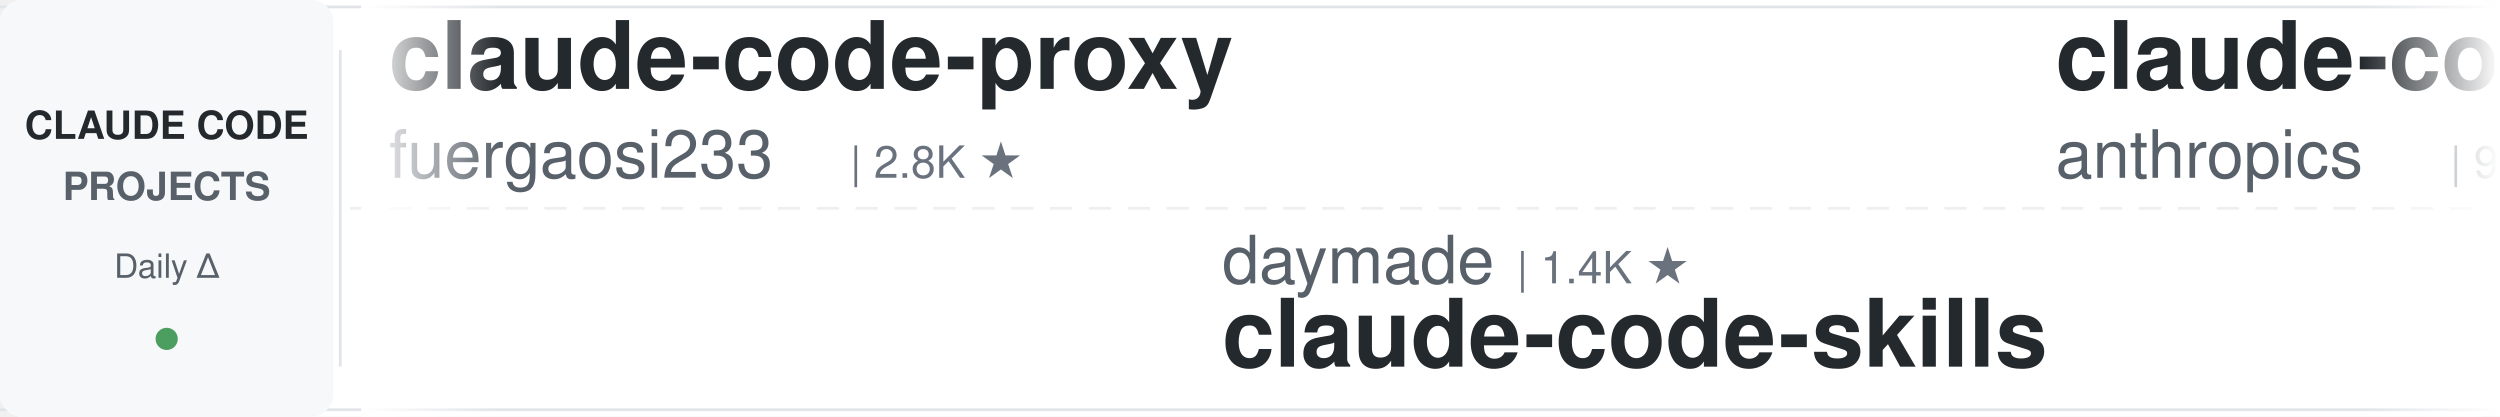
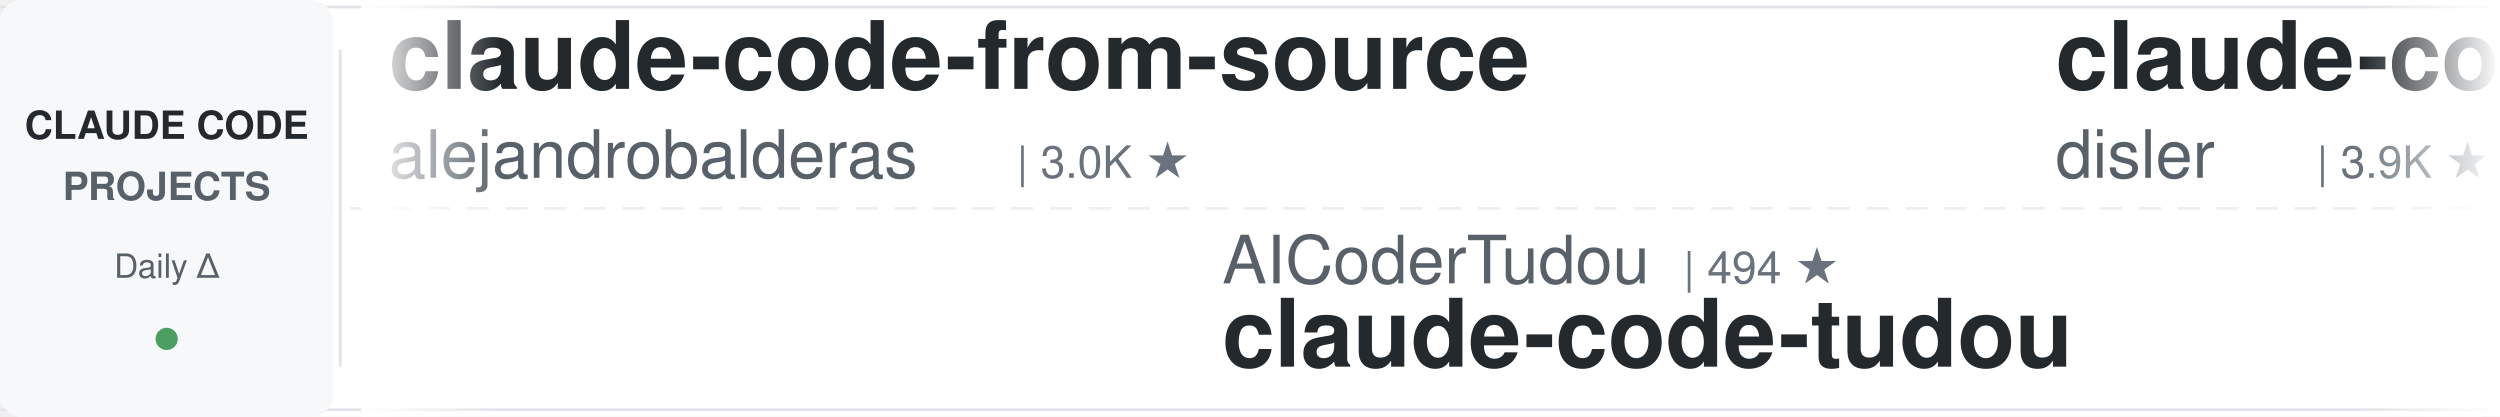
<svg xmlns="http://www.w3.org/2000/svg" width="900" height="150">
  <defs>
    <linearGradient id="leftFade" x1="0%" y1="0%" x2="100%" y2="0%">
      <stop offset="0%" style="stop-color:#ffffff;stop-opacity:1" />
      <stop offset="100%" style="stop-color:#ffffff;stop-opacity:0" />
    </linearGradient>
    <linearGradient id="rightFade" x1="0%" y1="0%" x2="100%" y2="0%">
      <stop offset="0%" style="stop-color:#ffffff;stop-opacity:0" />
      <stop offset="100%" style="stop-color:#ffffff;stop-opacity:1" />
    </linearGradient>
  </defs>
  <rect width="900" height="150" fill="#ffffff" rx="8" />
  <rect x="0" y="2" width="900" height="1" fill="#e1e4e8" />
  <rect x="0" y="147" width="900" height="1" fill="#e1e4e8" />
  <line x1="0" y1="75" x2="900" y2="75" stroke="#e1e4e8" stroke-width="1" stroke-dasharray="8 6" opacity="0.6" />
  <rect x="0" y="0" width="120" height="150" fill="#f6f8fa" rx="8" />
  <text x="60" y="50" font-family="-apple-system, BlinkMacSystemFont, 'Segoe UI', Helvetica, Arial, sans-serif" font-size="14" font-weight="600" fill="#24292e" text-anchor="middle">CLAUDE CODE</text>
  <text x="60" y="72" font-family="-apple-system, BlinkMacSystemFont, 'Segoe UI', Helvetica, Arial, sans-serif" font-size="14" font-weight="600" fill="#586069" text-anchor="middle">PROJECTS</text>
  <text x="60" y="100" font-family="-apple-system, BlinkMacSystemFont, 'Segoe UI', Helvetica, Arial, sans-serif" font-size="12" font-weight="500" fill="#586069" text-anchor="middle">Daily Δ</text>
  <circle cx="60" cy="122" r="4" fill="#22863a" opacity="0.8" />
  <rect x="122" y="18" width="1" height="114" fill="#e1e4e8" />
  <clipPath id="tickerClip">
    <rect x="130" y="0" width="770" height="150" />
  </clipPath>
  <g clip-path="url(#tickerClip)">
    <g id="tickerItems">
      <animateTransform attributeName="transform" attributeType="XML" type="translate" from="0 0" to="-3000 0" dur="54s" repeatCount="indefinite" />
      <g transform="translate(0, 0)">
-         <text x="140" y="32" font-family="-apple-system, BlinkMacSystemFont, 'Segoe UI', Helvetica, Arial, sans-serif" font-size="34" font-weight="600" fill="#24292e">claude-code-proxy</text>
-         <text x="140" y="64" font-family="-apple-system, BlinkMacSystemFont, 'Segoe UI', Helvetica, Arial, sans-serif" font-size="24" font-weight="400" fill="#586069">fuergaosi233</text>
-         <text x="306" y="64" font-family="-apple-system, BlinkMacSystemFont, 'Segoe UI', Helvetica, Arial, sans-serif" font-size="16" font-weight="500" fill="#6a737d">| 2.8K ★</text>
+         <text x="140" y="32" font-family="-apple-system, BlinkMacSystemFont, 'Segoe UI', Helvetica, Arial, sans-serif" font-size="34" font-weight="600" fill="#24292e">claude-code-from-source</text>
+         <text x="140" y="64" font-family="-apple-system, BlinkMacSystemFont, 'Segoe UI', Helvetica, Arial, sans-serif" font-size="24" font-weight="400" fill="#586069">alejandrobalderas</text>
+         <text x="366" y="64" font-family="-apple-system, BlinkMacSystemFont, 'Segoe UI', Helvetica, Arial, sans-serif" font-size="16" font-weight="500" fill="#6a737d">| 3.0K ★</text>
      </g>
      <g transform="translate(300, 0)">
-         <text x="140" y="102" font-family="-apple-system, BlinkMacSystemFont, 'Segoe UI', Helvetica, Arial, sans-serif" font-size="24" font-weight="400" fill="#586069">daymade</text>
-         <text x="246" y="102" font-family="-apple-system, BlinkMacSystemFont, 'Segoe UI', Helvetica, Arial, sans-serif" font-size="16" font-weight="500" fill="#6a737d">| 1.4K ★</text>
-         <text x="140" y="132" font-family="-apple-system, BlinkMacSystemFont, 'Segoe UI', Helvetica, Arial, sans-serif" font-size="34" font-weight="600" fill="#24292e">claude-code-skills</text>
+         <text x="140" y="102" font-family="-apple-system, BlinkMacSystemFont, 'Segoe UI', Helvetica, Arial, sans-serif" font-size="24" font-weight="400" fill="#586069">AICoderTudou</text>
+         <text x="306" y="102" font-family="-apple-system, BlinkMacSystemFont, 'Segoe UI', Helvetica, Arial, sans-serif" font-size="16" font-weight="500" fill="#6a737d">| 494 ★</text>
+         <text x="140" y="132" font-family="-apple-system, BlinkMacSystemFont, 'Segoe UI', Helvetica, Arial, sans-serif" font-size="34" font-weight="600" fill="#24292e">claude-code-tudou</text>
      </g>
      <g transform="translate(600, 0)">
-         <text x="140" y="32" font-family="-apple-system, BlinkMacSystemFont, 'Segoe UI', Helvetica, Arial, sans-serif" font-size="34" font-weight="600" fill="#24292e">claude-code-base-action</text>
-         <text x="140" y="64" font-family="-apple-system, BlinkMacSystemFont, 'Segoe UI', Helvetica, Arial, sans-serif" font-size="24" font-weight="400" fill="#586069">anthropics</text>
-         <text x="282" y="64" font-family="-apple-system, BlinkMacSystemFont, 'Segoe UI', Helvetica, Arial, sans-serif" font-size="16" font-weight="500" fill="#6a737d">| 994 ★</text>
+         <text x="140" y="32" font-family="-apple-system, BlinkMacSystemFont, 'Segoe UI', Helvetica, Arial, sans-serif" font-size="34" font-weight="600" fill="#24292e">claude-code-hooks-master...</text>
+         <text x="140" y="64" font-family="-apple-system, BlinkMacSystemFont, 'Segoe UI', Helvetica, Arial, sans-serif" font-size="24" font-weight="400" fill="#586069">disler</text>
+         <text x="234" y="64" font-family="-apple-system, BlinkMacSystemFont, 'Segoe UI', Helvetica, Arial, sans-serif" font-size="16" font-weight="500" fill="#6a737d">| 3.9K ★</text>
      </g>
      <g transform="translate(900, 0)">
-         <text x="140" y="102" font-family="-apple-system, BlinkMacSystemFont, 'Segoe UI', Helvetica, Arial, sans-serif" font-size="24" font-weight="400" fill="#586069">xu-xiang</text>
-         <text x="258" y="102" font-family="-apple-system, BlinkMacSystemFont, 'Segoe UI', Helvetica, Arial, sans-serif" font-size="16" font-weight="500" fill="#6a737d">| 2.0K ★</text>
-         <text x="140" y="132" font-family="-apple-system, BlinkMacSystemFont, 'Segoe UI', Helvetica, Arial, sans-serif" font-size="34" font-weight="600" fill="#24292e">everything-claude-code-z...</text>
+         <text x="140" y="102" font-family="-apple-system, BlinkMacSystemFont, 'Segoe UI', Helvetica, Arial, sans-serif" font-size="24" font-weight="400" fill="#586069">ccplugins</text>
+         <text x="270" y="102" font-family="-apple-system, BlinkMacSystemFont, 'Segoe UI', Helvetica, Arial, sans-serif" font-size="16" font-weight="500" fill="#6a737d">| 964 ★</text>
+         <text x="140" y="132" font-family="-apple-system, BlinkMacSystemFont, 'Segoe UI', Helvetica, Arial, sans-serif" font-size="34" font-weight="600" fill="#24292e">awesome-claude-code-plug...</text>
      </g>
      <g transform="translate(1200, 0)">
-         <text x="140" y="32" font-family="-apple-system, BlinkMacSystemFont, 'Segoe UI', Helvetica, Arial, sans-serif" font-size="34" font-weight="600" fill="#24292e">claude-code-tudou</text>
-         <text x="140" y="64" font-family="-apple-system, BlinkMacSystemFont, 'Segoe UI', Helvetica, Arial, sans-serif" font-size="24" font-weight="400" fill="#586069">AICoderTudou</text>
-         <text x="306" y="64" font-family="-apple-system, BlinkMacSystemFont, 'Segoe UI', Helvetica, Arial, sans-serif" font-size="16" font-weight="500" fill="#6a737d">| 494 ★</text>
+         <text x="140" y="32" font-family="-apple-system, BlinkMacSystemFont, 'Segoe UI', Helvetica, Arial, sans-serif" font-size="34" font-weight="600" fill="#24292e">claude-code-source</text>
+         <text x="140" y="64" font-family="-apple-system, BlinkMacSystemFont, 'Segoe UI', Helvetica, Arial, sans-serif" font-size="24" font-weight="400" fill="#586069">JrCx7scC</text>
+         <text x="258" y="64" font-family="-apple-system, BlinkMacSystemFont, 'Segoe UI', Helvetica, Arial, sans-serif" font-size="16" font-weight="500" fill="#6a737d">| 376 ★</text>
      </g>
      <g transform="translate(1500, 0)">
-         <text x="140" y="102" font-family="-apple-system, BlinkMacSystemFont, 'Segoe UI', Helvetica, Arial, sans-serif" font-size="24" font-weight="400" fill="#586069">darcyegb</text>
-         <text x="258" y="102" font-family="-apple-system, BlinkMacSystemFont, 'Segoe UI', Helvetica, Arial, sans-serif" font-size="16" font-weight="500" fill="#6a737d">| 771 ★</text>
-         <text x="140" y="132" font-family="-apple-system, BlinkMacSystemFont, 'Segoe UI', Helvetica, Arial, sans-serif" font-size="34" font-weight="600" fill="#24292e">ClaudeCodeAgents</text>
+         <text x="140" y="102" font-family="-apple-system, BlinkMacSystemFont, 'Segoe UI', Helvetica, Arial, sans-serif" font-size="24" font-weight="400" fill="#586069">anthropics</text>
+         <text x="282" y="102" font-family="-apple-system, BlinkMacSystemFont, 'Segoe UI', Helvetica, Arial, sans-serif" font-size="16" font-weight="500" fill="#6a737d">| 994 ★</text>
+         <text x="140" y="132" font-family="-apple-system, BlinkMacSystemFont, 'Segoe UI', Helvetica, Arial, sans-serif" font-size="34" font-weight="600" fill="#24292e">claude-code-base-action</text>
      </g>
      <g transform="translate(1800, 0)">
-         <text x="140" y="32" font-family="-apple-system, BlinkMacSystemFont, 'Segoe UI', Helvetica, Arial, sans-serif" font-size="34" font-weight="600" fill="#24292e">arcads-claude-code</text>
-         <text x="140" y="64" font-family="-apple-system, BlinkMacSystemFont, 'Segoe UI', Helvetica, Arial, sans-serif" font-size="24" font-weight="400" fill="#586069">krusemediallc</text>
-         <text x="318" y="64" font-family="-apple-system, BlinkMacSystemFont, 'Segoe UI', Helvetica, Arial, sans-serif" font-size="16" font-weight="500" fill="#6a737d">| 1.6K ★</text>
+         <text x="140" y="32" font-family="-apple-system, BlinkMacSystemFont, 'Segoe UI', Helvetica, Arial, sans-serif" font-size="34" font-weight="600" fill="#24292e">claude-code-source-build</text>
+         <text x="140" y="64" font-family="-apple-system, BlinkMacSystemFont, 'Segoe UI', Helvetica, Arial, sans-serif" font-size="24" font-weight="400" fill="#586069">andrew-kramer-inno</text>
+         <text x="378" y="64" font-family="-apple-system, BlinkMacSystemFont, 'Segoe UI', Helvetica, Arial, sans-serif" font-size="16" font-weight="500" fill="#6a737d">| 595 ★</text>
      </g>
      <g transform="translate(2100, 0)">
-         <text x="140" y="102" font-family="-apple-system, BlinkMacSystemFont, 'Segoe UI', Helvetica, Arial, sans-serif" font-size="24" font-weight="400" fill="#586069">huangjia2019</text>
-         <text x="306" y="102" font-family="-apple-system, BlinkMacSystemFont, 'Segoe UI', Helvetica, Arial, sans-serif" font-size="16" font-weight="500" fill="#6a737d">| 1.1K ★</text>
-         <text x="140" y="132" font-family="-apple-system, BlinkMacSystemFont, 'Segoe UI', Helvetica, Arial, sans-serif" font-size="34" font-weight="600" fill="#24292e">claude-code-engineering</text>
-       </g>
-       <g transform="translate(2400, 0)">
-         <text x="140" y="32" font-family="-apple-system, BlinkMacSystemFont, 'Segoe UI', Helvetica, Arial, sans-serif" font-size="34" font-weight="600" fill="#24292e">claude_codex_bridge</text>
-         <text x="140" y="64" font-family="-apple-system, BlinkMacSystemFont, 'Segoe UI', Helvetica, Arial, sans-serif" font-size="24" font-weight="400" fill="#586069">SeemSeam</text>
-         <text x="258" y="64" font-family="-apple-system, BlinkMacSystemFont, 'Segoe UI', Helvetica, Arial, sans-serif" font-size="16" font-weight="500" fill="#6a737d">| 3.5K ★</text>
-       </g>
-       <g transform="translate(2700, 0)">
        <text x="140" y="102" font-family="-apple-system, BlinkMacSystemFont, 'Segoe UI', Helvetica, Arial, sans-serif" font-size="24" font-weight="400" fill="#586069">musistudio</text>
        <text x="282" y="102" font-family="-apple-system, BlinkMacSystemFont, 'Segoe UI', Helvetica, Arial, sans-serif" font-size="16" font-weight="500" fill="#6a737d">| 37.5K ★</text>
        <text x="140" y="132" font-family="-apple-system, BlinkMacSystemFont, 'Segoe UI', Helvetica, Arial, sans-serif" font-size="34" font-weight="600" fill="#24292e">claude-code-router</text>
      </g>
+       <g transform="translate(2400, 0)">
+         <text x="140" y="32" font-family="-apple-system, BlinkMacSystemFont, 'Segoe UI', Helvetica, Arial, sans-serif" font-size="34" font-weight="600" fill="#24292e">ralph-claude-code</text>
+         <text x="140" y="64" font-family="-apple-system, BlinkMacSystemFont, 'Segoe UI', Helvetica, Arial, sans-serif" font-size="24" font-weight="400" fill="#586069">frankbria</text>
+         <text x="270" y="64" font-family="-apple-system, BlinkMacSystemFont, 'Segoe UI', Helvetica, Arial, sans-serif" font-size="16" font-weight="500" fill="#6a737d">| 9.6K ★</text>
+       </g>
+       <g transform="translate(2700, 0)">
+         <text x="140" y="102" font-family="-apple-system, BlinkMacSystemFont, 'Segoe UI', Helvetica, Arial, sans-serif" font-size="24" font-weight="400" fill="#586069">WorldFlowAI</text>
+         <text x="294" y="102" font-family="-apple-system, BlinkMacSystemFont, 'Segoe UI', Helvetica, Arial, sans-serif" font-size="16" font-weight="500" fill="#6a737d">| 3.9K ★</text>
+         <text x="140" y="132" font-family="-apple-system, BlinkMacSystemFont, 'Segoe UI', Helvetica, Arial, sans-serif" font-size="34" font-weight="600" fill="#24292e">everything-claude-code</text>
+       </g>
      <g transform="translate(3000, 0)">
-         <text x="140" y="32" font-family="-apple-system, BlinkMacSystemFont, 'Segoe UI', Helvetica, Arial, sans-serif" font-size="34" font-weight="600" fill="#24292e">claude-code-proxy</text>
-         <text x="140" y="64" font-family="-apple-system, BlinkMacSystemFont, 'Segoe UI', Helvetica, Arial, sans-serif" font-size="24" font-weight="400" fill="#586069">fuergaosi233</text>
-         <text x="306" y="64" font-family="-apple-system, BlinkMacSystemFont, 'Segoe UI', Helvetica, Arial, sans-serif" font-size="16" font-weight="500" fill="#6a737d">| 2.8K ★</text>
+         <text x="140" y="32" font-family="-apple-system, BlinkMacSystemFont, 'Segoe UI', Helvetica, Arial, sans-serif" font-size="34" font-weight="600" fill="#24292e">claude-code-from-source</text>
+         <text x="140" y="64" font-family="-apple-system, BlinkMacSystemFont, 'Segoe UI', Helvetica, Arial, sans-serif" font-size="24" font-weight="400" fill="#586069">alejandrobalderas</text>
+         <text x="366" y="64" font-family="-apple-system, BlinkMacSystemFont, 'Segoe UI', Helvetica, Arial, sans-serif" font-size="16" font-weight="500" fill="#6a737d">| 3.0K ★</text>
      </g>
      <g transform="translate(3300, 0)">
-         <text x="140" y="102" font-family="-apple-system, BlinkMacSystemFont, 'Segoe UI', Helvetica, Arial, sans-serif" font-size="24" font-weight="400" fill="#586069">daymade</text>
-         <text x="246" y="102" font-family="-apple-system, BlinkMacSystemFont, 'Segoe UI', Helvetica, Arial, sans-serif" font-size="16" font-weight="500" fill="#6a737d">| 1.4K ★</text>
-         <text x="140" y="132" font-family="-apple-system, BlinkMacSystemFont, 'Segoe UI', Helvetica, Arial, sans-serif" font-size="34" font-weight="600" fill="#24292e">claude-code-skills</text>
+         <text x="140" y="102" font-family="-apple-system, BlinkMacSystemFont, 'Segoe UI', Helvetica, Arial, sans-serif" font-size="24" font-weight="400" fill="#586069">AICoderTudou</text>
+         <text x="306" y="102" font-family="-apple-system, BlinkMacSystemFont, 'Segoe UI', Helvetica, Arial, sans-serif" font-size="16" font-weight="500" fill="#6a737d">| 494 ★</text>
+         <text x="140" y="132" font-family="-apple-system, BlinkMacSystemFont, 'Segoe UI', Helvetica, Arial, sans-serif" font-size="34" font-weight="600" fill="#24292e">claude-code-tudou</text>
      </g>
      <g transform="translate(3600, 0)">
-         <text x="140" y="32" font-family="-apple-system, BlinkMacSystemFont, 'Segoe UI', Helvetica, Arial, sans-serif" font-size="34" font-weight="600" fill="#24292e">claude-code-base-action</text>
-         <text x="140" y="64" font-family="-apple-system, BlinkMacSystemFont, 'Segoe UI', Helvetica, Arial, sans-serif" font-size="24" font-weight="400" fill="#586069">anthropics</text>
-         <text x="282" y="64" font-family="-apple-system, BlinkMacSystemFont, 'Segoe UI', Helvetica, Arial, sans-serif" font-size="16" font-weight="500" fill="#6a737d">| 994 ★</text>
+         <text x="140" y="32" font-family="-apple-system, BlinkMacSystemFont, 'Segoe UI', Helvetica, Arial, sans-serif" font-size="34" font-weight="600" fill="#24292e">claude-code-hooks-master...</text>
+         <text x="140" y="64" font-family="-apple-system, BlinkMacSystemFont, 'Segoe UI', Helvetica, Arial, sans-serif" font-size="24" font-weight="400" fill="#586069">disler</text>
+         <text x="234" y="64" font-family="-apple-system, BlinkMacSystemFont, 'Segoe UI', Helvetica, Arial, sans-serif" font-size="16" font-weight="500" fill="#6a737d">| 3.9K ★</text>
      </g>
      <g transform="translate(3900, 0)">
-         <text x="140" y="102" font-family="-apple-system, BlinkMacSystemFont, 'Segoe UI', Helvetica, Arial, sans-serif" font-size="24" font-weight="400" fill="#586069">xu-xiang</text>
-         <text x="258" y="102" font-family="-apple-system, BlinkMacSystemFont, 'Segoe UI', Helvetica, Arial, sans-serif" font-size="16" font-weight="500" fill="#6a737d">| 2.0K ★</text>
-         <text x="140" y="132" font-family="-apple-system, BlinkMacSystemFont, 'Segoe UI', Helvetica, Arial, sans-serif" font-size="34" font-weight="600" fill="#24292e">everything-claude-code-z...</text>
+         <text x="140" y="102" font-family="-apple-system, BlinkMacSystemFont, 'Segoe UI', Helvetica, Arial, sans-serif" font-size="24" font-weight="400" fill="#586069">ccplugins</text>
+         <text x="270" y="102" font-family="-apple-system, BlinkMacSystemFont, 'Segoe UI', Helvetica, Arial, sans-serif" font-size="16" font-weight="500" fill="#6a737d">| 964 ★</text>
+         <text x="140" y="132" font-family="-apple-system, BlinkMacSystemFont, 'Segoe UI', Helvetica, Arial, sans-serif" font-size="34" font-weight="600" fill="#24292e">awesome-claude-code-plug...</text>
      </g>
    </g>
  </g>
  <rect x="130" y="0" width="50" height="150" fill="url(#leftFade)" />
  <rect x="850" y="0" width="50" height="150" fill="url(#rightFade)" />
</svg>
